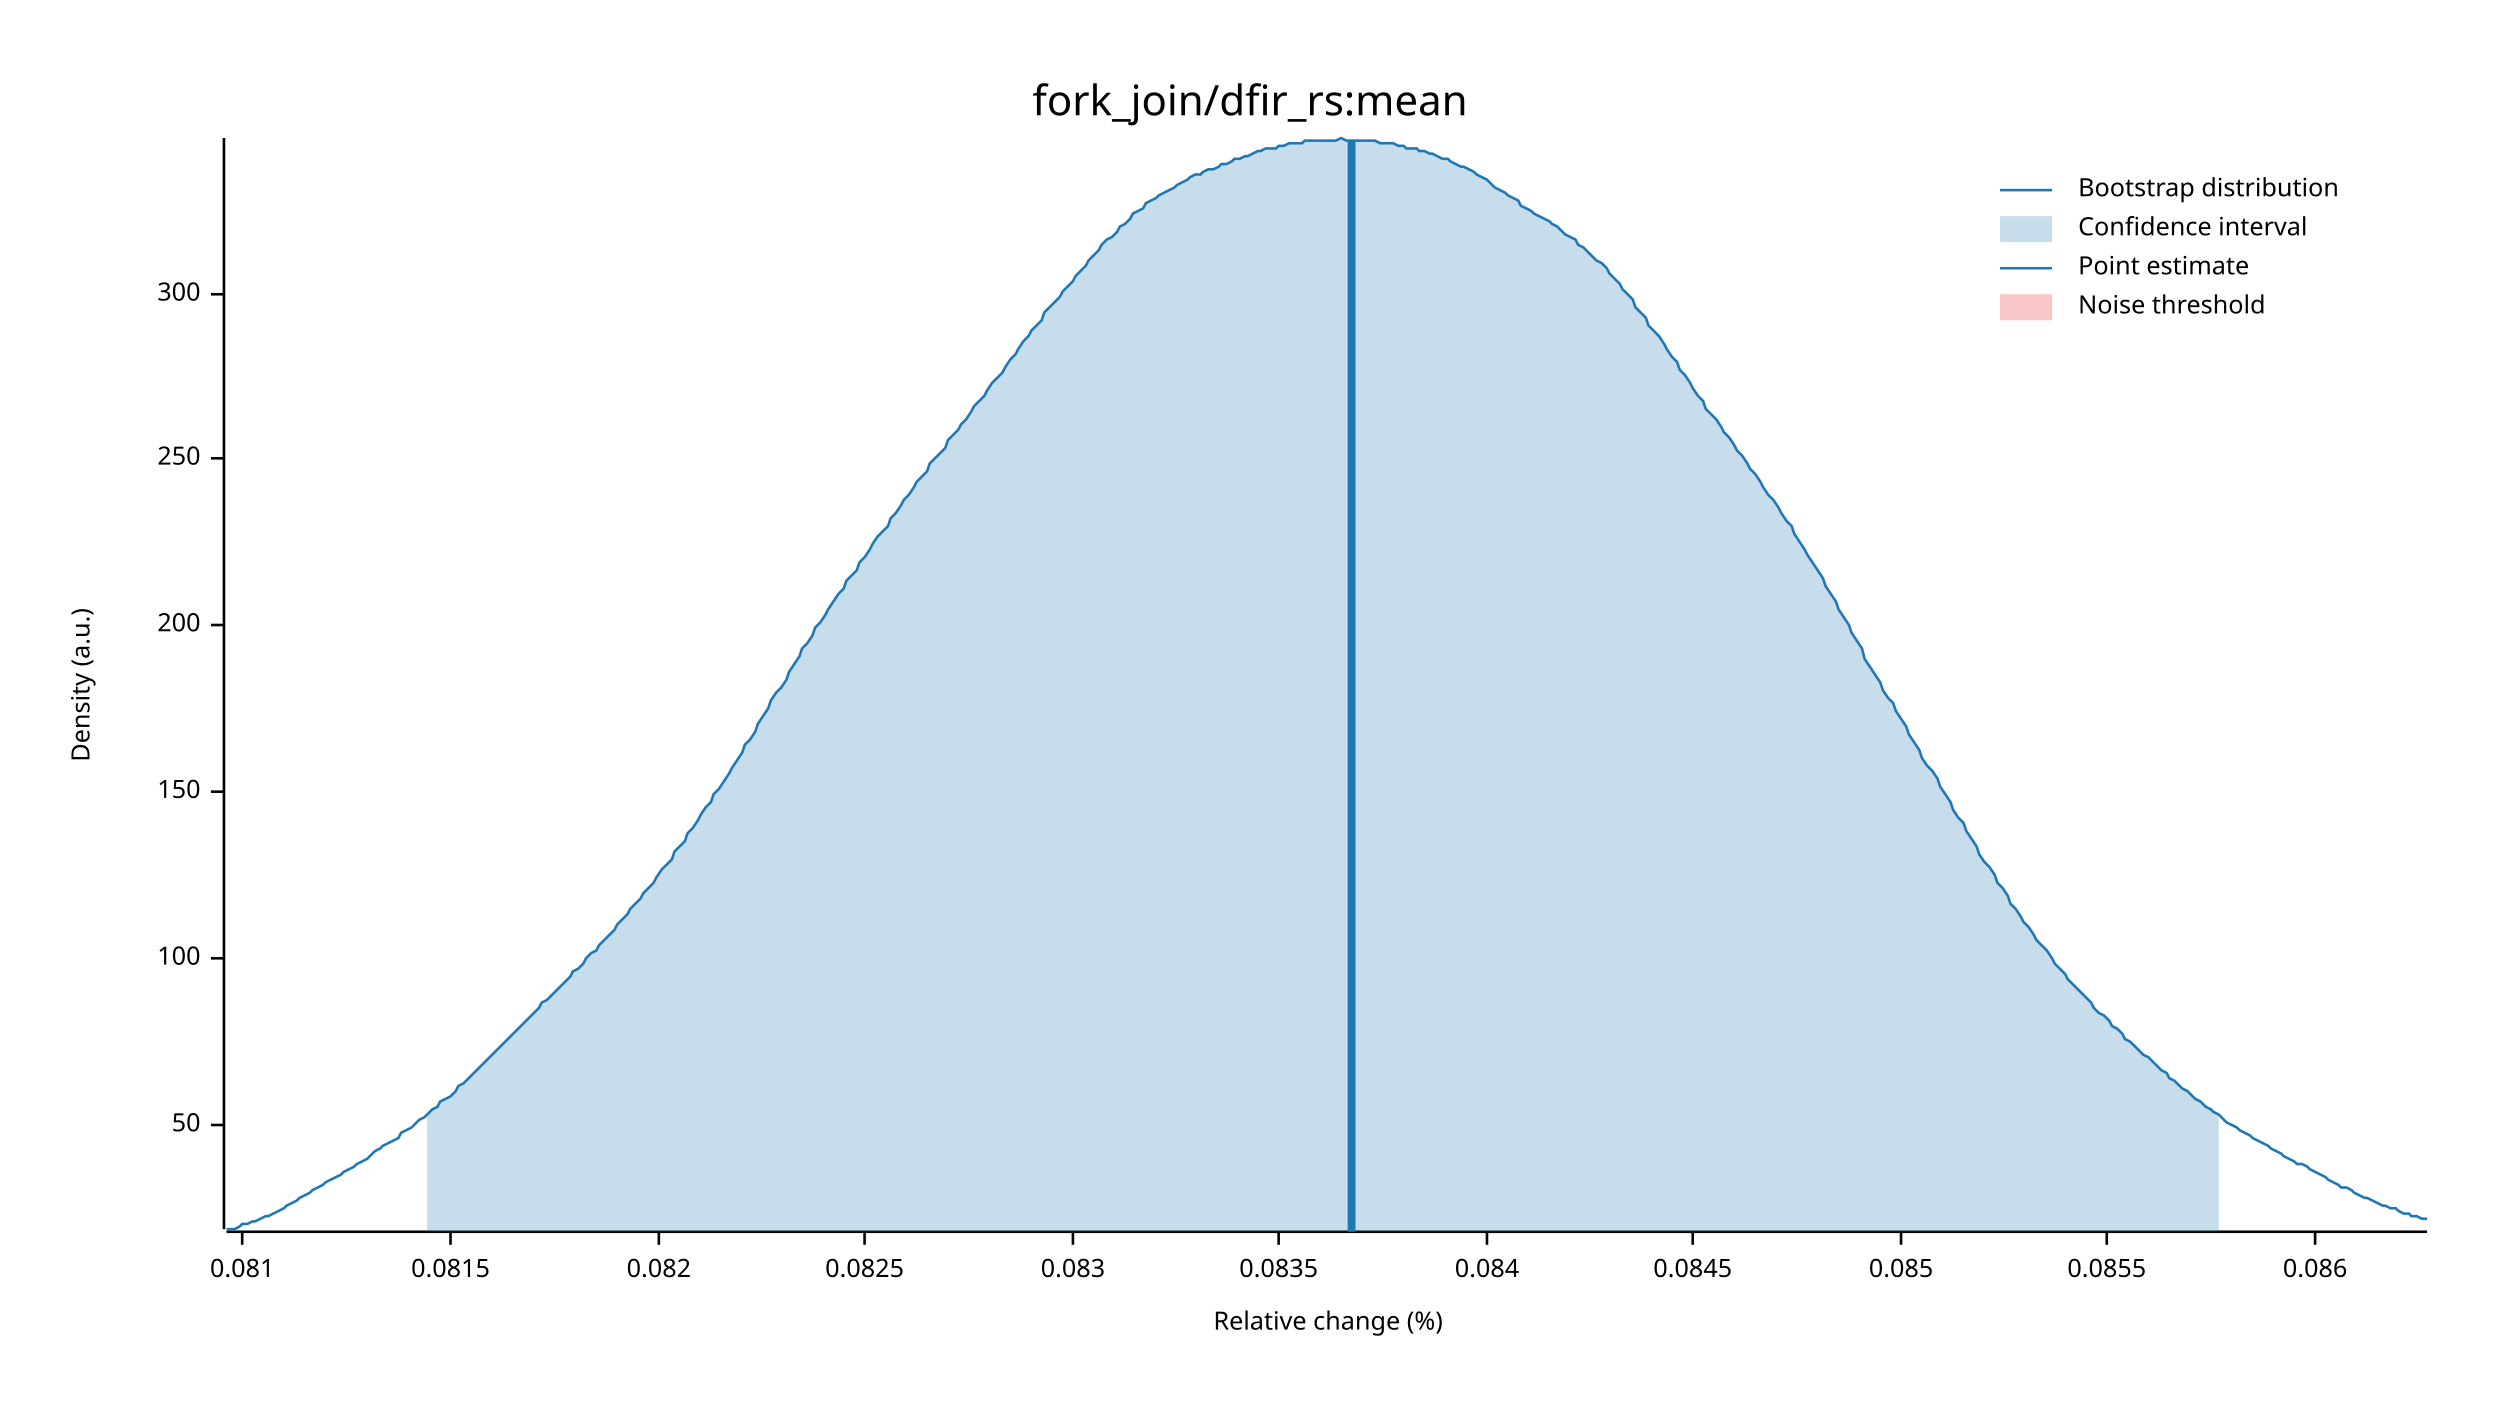
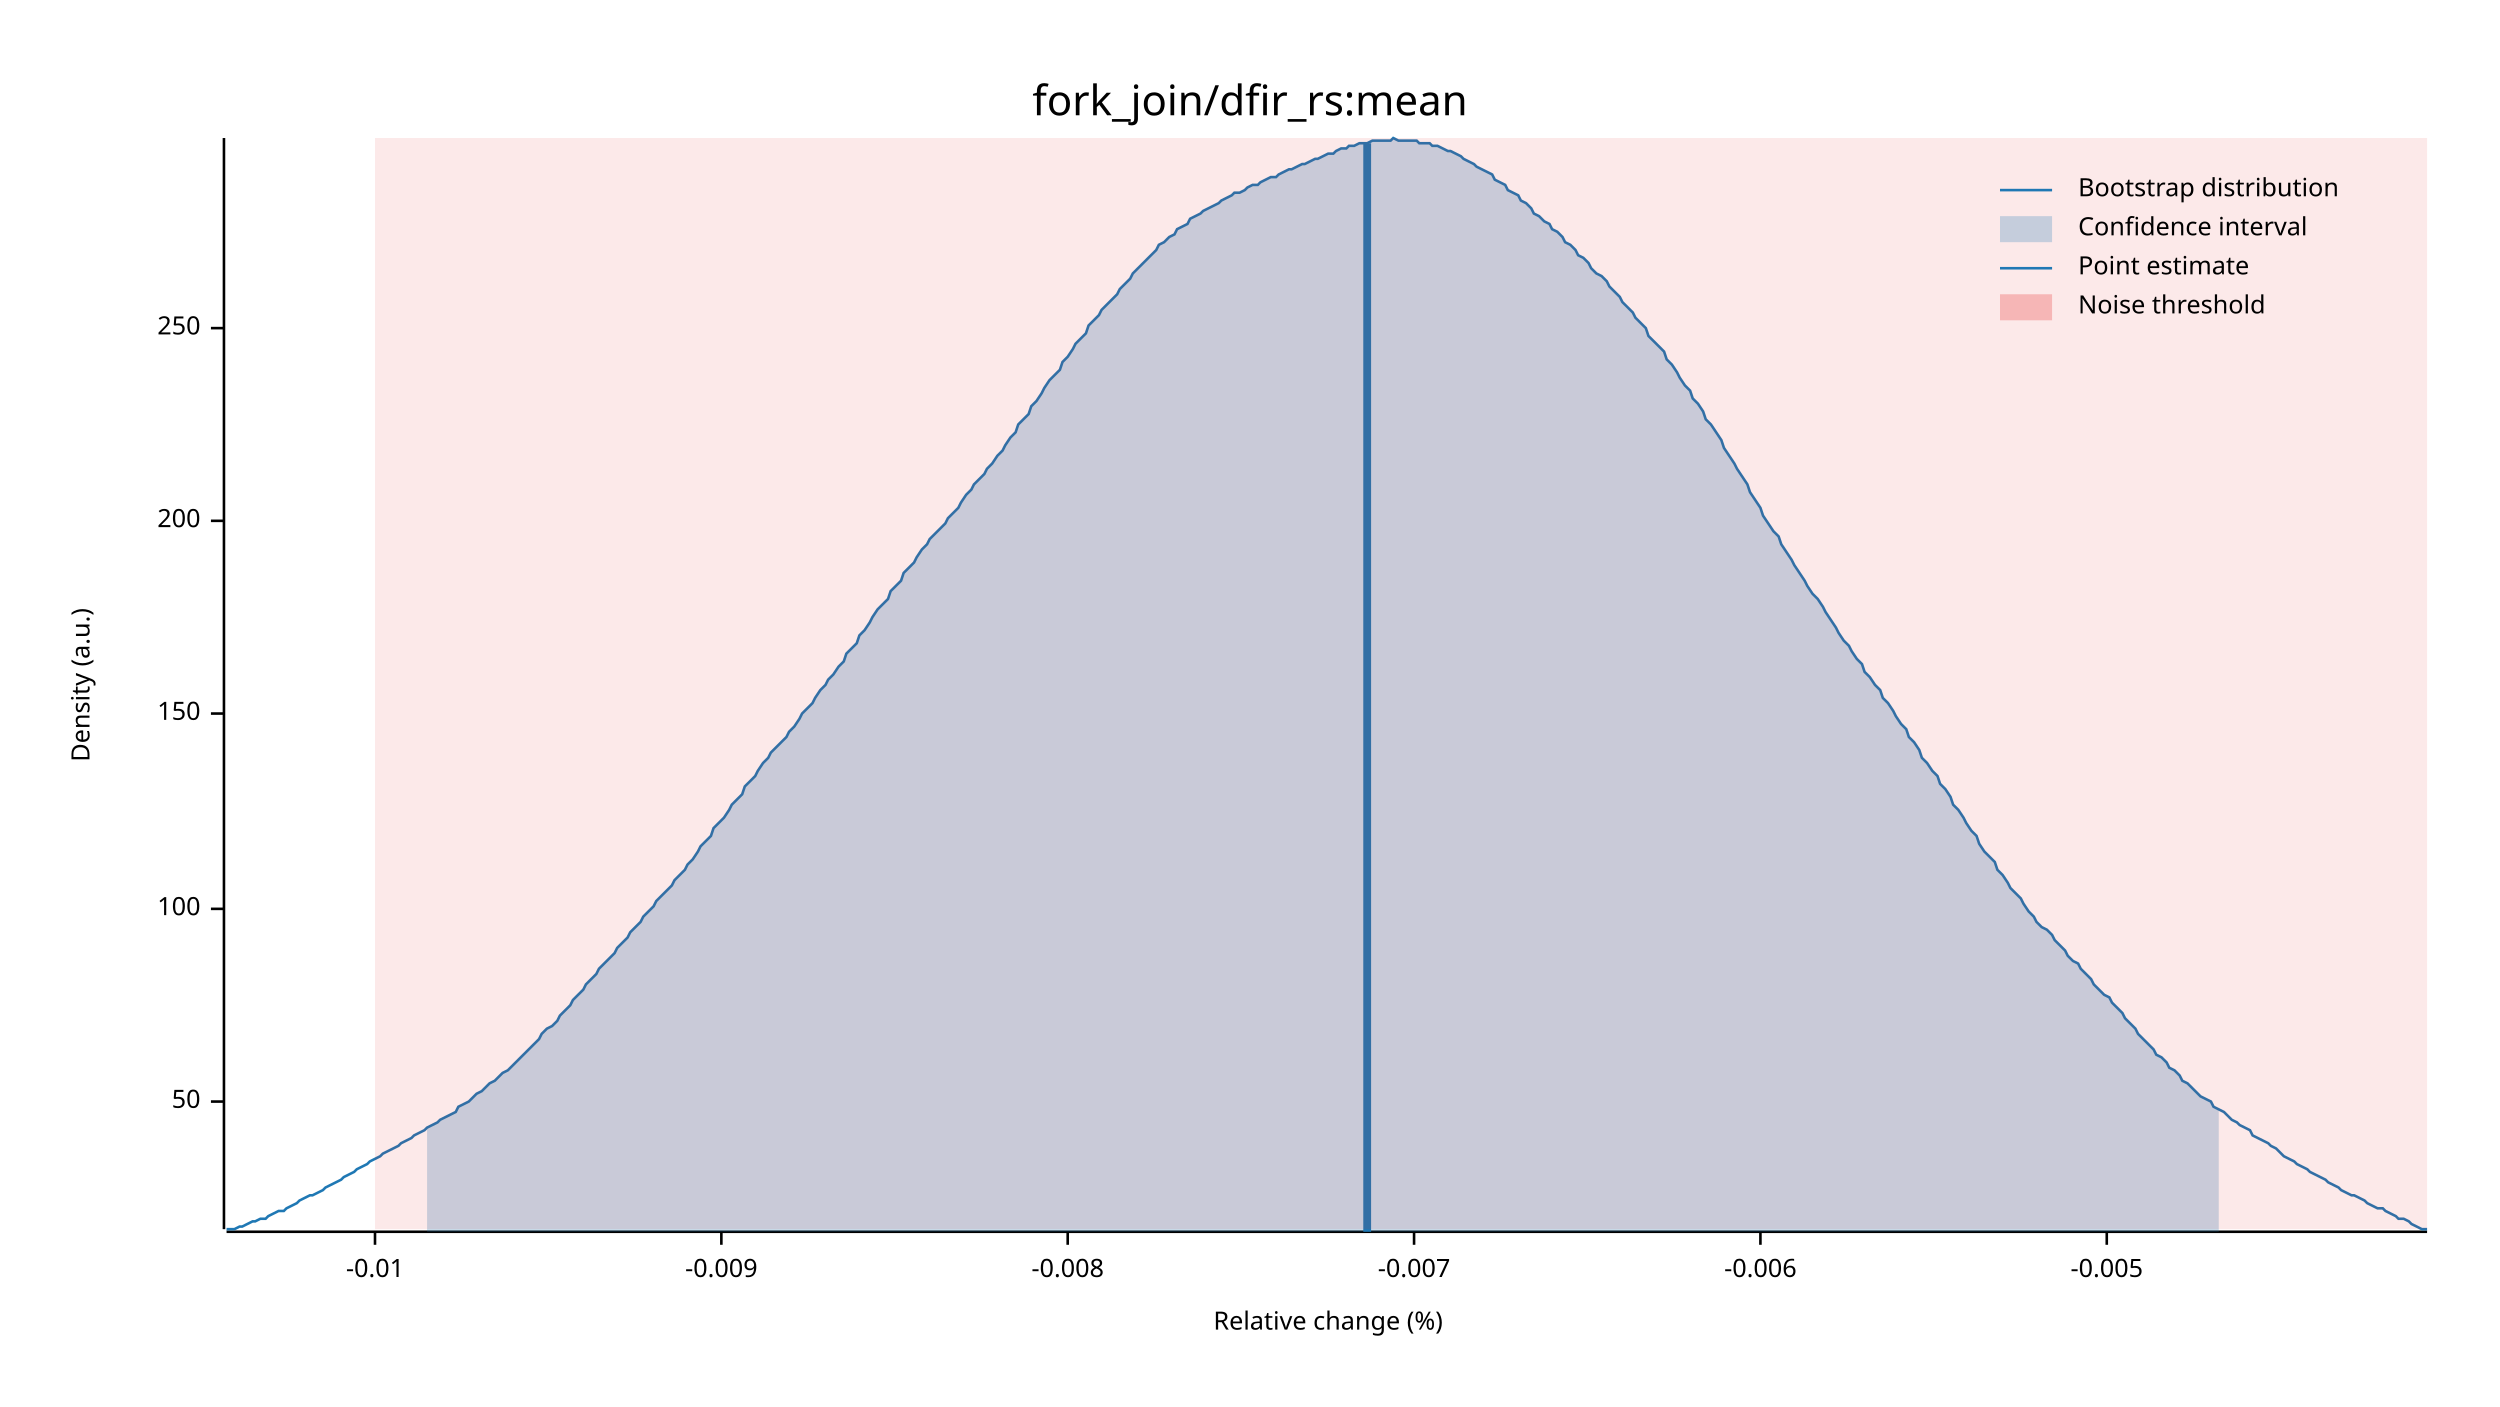
<svg xmlns="http://www.w3.org/2000/svg" width="960" height="540" viewBox="0 0 960 540">
  <text x="480" y="32" dy="0.76em" text-anchor="middle" font-family="sans-serif" font-size="16.129" opacity="1" fill="#000000">
fork_join/dfir_rs:mean
</text>
  <text x="27" y="263" dy="0.76em" text-anchor="middle" font-family="sans-serif" font-size="9.677" opacity="1" fill="#000000" transform="rotate(270, 27, 263)">
Density (a.u.)
</text>
  <text x="510" y="513" dy="-0.5ex" text-anchor="middle" font-family="sans-serif" font-size="9.677" opacity="1" fill="#000000">
Relative change (%)
</text>
  <polyline fill="none" opacity="1" stroke="#000000" stroke-width="1" points="86,53 86,472 " />
-   <text x="77" y="432" dy="0.5ex" text-anchor="end" font-family="sans-serif" font-size="9.677" opacity="1" fill="#000000">
+   <text x="77" y="423" dy="0.5ex" text-anchor="end" font-family="sans-serif" font-size="9.677" opacity="1" fill="#000000">
50
</text>
-   <polyline fill="none" opacity="1" stroke="#000000" stroke-width="1" points="81,432 86,432 " />
-   <text x="77" y="368" dy="0.5ex" text-anchor="end" font-family="sans-serif" font-size="9.677" opacity="1" fill="#000000">
+   <polyline fill="none" opacity="1" stroke="#000000" stroke-width="1" points="81,423 86,423 " />
+   <text x="77" y="349" dy="0.5ex" text-anchor="end" font-family="sans-serif" font-size="9.677" opacity="1" fill="#000000">
100
</text>
-   <polyline fill="none" opacity="1" stroke="#000000" stroke-width="1" points="81,368 86,368 " />
-   <text x="77" y="304" dy="0.5ex" text-anchor="end" font-family="sans-serif" font-size="9.677" opacity="1" fill="#000000">
+   <polyline fill="none" opacity="1" stroke="#000000" stroke-width="1" points="81,349 86,349 " />
+   <text x="77" y="274" dy="0.5ex" text-anchor="end" font-family="sans-serif" font-size="9.677" opacity="1" fill="#000000">
150
</text>
-   <polyline fill="none" opacity="1" stroke="#000000" stroke-width="1" points="81,304 86,304 " />
-   <text x="77" y="240" dy="0.5ex" text-anchor="end" font-family="sans-serif" font-size="9.677" opacity="1" fill="#000000">
+   <polyline fill="none" opacity="1" stroke="#000000" stroke-width="1" points="81,274 86,274 " />
+   <text x="77" y="200" dy="0.5ex" text-anchor="end" font-family="sans-serif" font-size="9.677" opacity="1" fill="#000000">
200
</text>
-   <polyline fill="none" opacity="1" stroke="#000000" stroke-width="1" points="81,240 86,240 " />
-   <text x="77" y="176" dy="0.5ex" text-anchor="end" font-family="sans-serif" font-size="9.677" opacity="1" fill="#000000">
+   <polyline fill="none" opacity="1" stroke="#000000" stroke-width="1" points="81,200 86,200 " />
+   <text x="77" y="126" dy="0.5ex" text-anchor="end" font-family="sans-serif" font-size="9.677" opacity="1" fill="#000000">
250
</text>
-   <polyline fill="none" opacity="1" stroke="#000000" stroke-width="1" points="81,176 86,176 " />
-   <text x="77" y="113" dy="0.5ex" text-anchor="end" font-family="sans-serif" font-size="9.677" opacity="1" fill="#000000">
- 300
+   <polyline fill="none" opacity="1" stroke="#000000" stroke-width="1" points="81,126 86,126 " />
+   <polyline fill="none" opacity="1" stroke="#000000" stroke-width="1" points="87,473 932,473 " />
+   <text x="144" y="483" dy="0.76em" text-anchor="middle" font-family="sans-serif" font-size="9.677" opacity="1" fill="#000000">
+ -0.01
</text>
-   <polyline fill="none" opacity="1" stroke="#000000" stroke-width="1" points="81,113 86,113 " />
-   <polyline fill="none" opacity="1" stroke="#000000" stroke-width="1" points="87,473 932,473 " />
-   <text x="93" y="483" dy="0.76em" text-anchor="middle" font-family="sans-serif" font-size="9.677" opacity="1" fill="#000000">
- 0.081
+   <polyline fill="none" opacity="1" stroke="#000000" stroke-width="1" points="144,473 144,478 " />
+   <text x="277" y="483" dy="0.76em" text-anchor="middle" font-family="sans-serif" font-size="9.677" opacity="1" fill="#000000">
+ -0.009
</text>
-   <polyline fill="none" opacity="1" stroke="#000000" stroke-width="1" points="93,473 93,478 " />
-   <text x="173" y="483" dy="0.76em" text-anchor="middle" font-family="sans-serif" font-size="9.677" opacity="1" fill="#000000">
- 0.0815
+   <polyline fill="none" opacity="1" stroke="#000000" stroke-width="1" points="277,473 277,478 " />
+   <text x="410" y="483" dy="0.76em" text-anchor="middle" font-family="sans-serif" font-size="9.677" opacity="1" fill="#000000">
+ -0.008
</text>
-   <polyline fill="none" opacity="1" stroke="#000000" stroke-width="1" points="173,473 173,478 " />
-   <text x="253" y="483" dy="0.76em" text-anchor="middle" font-family="sans-serif" font-size="9.677" opacity="1" fill="#000000">
- 0.082
+   <polyline fill="none" opacity="1" stroke="#000000" stroke-width="1" points="410,473 410,478 " />
+   <text x="543" y="483" dy="0.76em" text-anchor="middle" font-family="sans-serif" font-size="9.677" opacity="1" fill="#000000">
+ -0.007
</text>
-   <polyline fill="none" opacity="1" stroke="#000000" stroke-width="1" points="253,473 253,478 " />
-   <text x="332" y="483" dy="0.76em" text-anchor="middle" font-family="sans-serif" font-size="9.677" opacity="1" fill="#000000">
- 0.0825
+   <polyline fill="none" opacity="1" stroke="#000000" stroke-width="1" points="543,473 543,478 " />
+   <text x="676" y="483" dy="0.76em" text-anchor="middle" font-family="sans-serif" font-size="9.677" opacity="1" fill="#000000">
+ -0.006
</text>
-   <polyline fill="none" opacity="1" stroke="#000000" stroke-width="1" points="332,473 332,478 " />
-   <text x="412" y="483" dy="0.76em" text-anchor="middle" font-family="sans-serif" font-size="9.677" opacity="1" fill="#000000">
- 0.083
- </text>
-   <polyline fill="none" opacity="1" stroke="#000000" stroke-width="1" points="412,473 412,478 " />
-   <text x="491" y="483" dy="0.76em" text-anchor="middle" font-family="sans-serif" font-size="9.677" opacity="1" fill="#000000">
- 0.0835
- </text>
-   <polyline fill="none" opacity="1" stroke="#000000" stroke-width="1" points="491,473 491,478 " />
-   <text x="571" y="483" dy="0.76em" text-anchor="middle" font-family="sans-serif" font-size="9.677" opacity="1" fill="#000000">
- 0.084
- </text>
-   <polyline fill="none" opacity="1" stroke="#000000" stroke-width="1" points="571,473 571,478 " />
-   <text x="650" y="483" dy="0.76em" text-anchor="middle" font-family="sans-serif" font-size="9.677" opacity="1" fill="#000000">
- 0.0845
- </text>
-   <polyline fill="none" opacity="1" stroke="#000000" stroke-width="1" points="650,473 650,478 " />
-   <text x="730" y="483" dy="0.76em" text-anchor="middle" font-family="sans-serif" font-size="9.677" opacity="1" fill="#000000">
- 0.085
- </text>
-   <polyline fill="none" opacity="1" stroke="#000000" stroke-width="1" points="730,473 730,478 " />
+   <polyline fill="none" opacity="1" stroke="#000000" stroke-width="1" points="676,473 676,478 " />
  <text x="809" y="483" dy="0.76em" text-anchor="middle" font-family="sans-serif" font-size="9.677" opacity="1" fill="#000000">
- 0.0855
+ -0.005
</text>
  <polyline fill="none" opacity="1" stroke="#000000" stroke-width="1" points="809,473 809,478 " />
-   <text x="889" y="483" dy="0.76em" text-anchor="middle" font-family="sans-serif" font-size="9.677" opacity="1" fill="#000000">
- 0.086
- </text>
-   <polyline fill="none" opacity="1" stroke="#000000" stroke-width="1" points="889,473 889,478 " />
-   <polyline fill="none" opacity="1" stroke="#1F78B4" stroke-width="1" points="87,472 88,472 90,472 92,471 93,470 95,470 97,469 98,469 100,468 102,467 103,467 105,466 107,465 109,464 110,463 112,462 114,461 115,460 117,459 119,458 120,457 122,456 124,455 125,454 127,453 129,452 131,451 132,450 134,449 136,448 137,447 139,446 141,445 142,444 144,442 146,441 147,440 149,439 151,438 153,437 154,435 156,434 158,433 159,432 161,430 163,429 164,428 166,426 168,425 169,423 171,422 173,421 175,419 176,417 178,416 180,414 181,413 183,411 185,409 186,408 188,406 190,404 191,403 193,401 195,399 197,397 198,396 200,394 202,392 203,391 205,389 207,387 208,385 210,384 212,382 214,380 215,379 217,377 219,375 220,373 222,372 224,370 225,368 227,366 229,365 230,363 232,361 234,359 236,357 237,355 239,353 241,351 242,349 244,347 246,345 247,343 249,341 251,339 252,337 254,334 256,332 258,330 259,327 261,325 263,323 264,320 266,318 268,315 269,313 271,310 273,308 274,305 276,303 278,300 280,297 281,295 283,292 285,289 286,286 288,284 290,281 291,278 293,275 295,272 296,269 298,266 300,264 302,261 303,258 305,255 307,252 308,249 310,247 312,244 313,241 315,239 317,236 318,234 320,231 322,228 324,226 325,223 327,221 329,219 330,216 332,214 334,211 335,209 337,206 339,204 341,202 342,199 344,197 346,194 347,192 349,190 351,187 352,185 354,183 356,181 357,178 359,176 361,174 363,172 364,169 366,167 368,165 369,163 371,161 373,158 374,156 376,154 378,152 379,150 381,147 383,145 385,143 386,141 388,138 390,136 391,134 393,131 395,129 396,127 398,125 400,123 401,120 403,118 405,116 407,114 408,112 410,110 412,108 413,106 415,104 417,102 418,100 420,98 422,96 423,94 425,92 427,91 429,89 430,87 432,86 434,84 435,82 437,81 439,80 440,78 442,77 444,76 445,75 447,74 449,73 451,72 452,71 454,70 456,69 457,68 459,67 461,67 462,66 464,65 466,65 468,64 469,63 471,63 473,62 474,61 476,61 478,60 479,60 481,59 483,58 484,58 486,57 488,57 490,57 491,56 493,56 495,55 496,55 498,55 500,55 501,54 503,54 505,54 506,54 508,54 510,54 512,54 513,54 515,53 517,54 518,54 520,54 522,54 523,54 525,54 527,54 528,54 530,55 532,55 534,55 535,55 537,56 539,56 540,57 542,57 544,57 545,58 547,58 549,59 550,59 552,60 554,61 556,61 557,62 559,63 561,64 562,64 564,65 566,66 567,67 569,68 571,69 573,71 574,72 576,73 578,74 579,75 581,76 583,77 584,79 586,80 588,81 589,82 591,83 593,84 595,85 596,86 598,87 600,89 601,90 603,91 605,92 606,94 608,95 610,97 611,98 613,100 615,101 617,103 618,105 620,107 622,109 623,111 625,113 627,115 628,118 630,120 632,122 633,125 635,127 637,129 639,132 640,134 642,137 644,139 645,142 647,144 649,147 650,149 652,152 654,154 655,157 657,159 659,161 661,164 662,166 664,168 666,171 667,173 669,175 671,178 672,180 674,182 676,185 677,187 679,190 681,192 683,195 684,197 686,200 688,202 689,205 691,208 693,211 694,213 696,216 698,219 700,222 701,225 703,228 705,231 706,234 708,237 710,240 711,243 713,246 715,249 716,253 718,256 720,259 722,262 723,265 725,268 727,270 728,273 730,276 732,279 733,282 735,285 737,288 738,291 740,294 742,296 744,299 745,302 747,305 749,308 750,311 752,314 754,316 755,319 757,322 759,325 760,328 762,331 764,333 766,336 767,339 769,341 771,344 772,347 774,349 776,352 777,354 779,356 781,359 782,361 784,363 786,365 788,368 789,370 791,372 793,374 794,376 796,378 798,380 799,381 801,383 803,385 804,387 806,389 808,390 810,392 811,394 813,395 815,397 816,399 818,400 820,402 821,403 823,405 825,406 827,408 828,409 830,411 832,412 833,414 835,415 837,417 838,418 840,419 842,421 843,422 845,423 847,425 849,426 850,427 852,428 854,430 855,431 857,432 859,433 860,434 862,435 864,436 865,437 867,438 869,439 871,440 872,441 874,442 876,443 877,444 879,445 881,446 882,447 884,447 886,448 887,449 889,450 891,451 893,452 894,453 896,454 898,455 899,456 901,456 903,457 904,458 906,459 908,460 909,460 911,461 913,462 915,463 916,463 918,464 920,464 921,465 923,466 925,466 926,467 928,467 930,468 932,468 " />
-   <polygon opacity="0.25" fill="#1F78B4" points="164,428 166,426 168,425 169,423 171,422 173,421 175,419 176,417 178,416 180,414 181,413 183,411 185,409 186,408 188,406 190,404 191,403 193,401 195,399 197,397 198,396 200,394 202,392 203,391 205,389 207,387 208,385 210,384 212,382 214,380 215,379 217,377 219,375 220,373 222,372 224,370 225,368 227,366 229,365 230,363 232,361 234,359 236,357 237,355 239,353 241,351 242,349 244,347 246,345 247,343 249,341 251,339 252,337 254,334 256,332 258,330 259,327 261,325 263,323 264,320 266,318 268,315 269,313 271,310 273,308 274,305 276,303 278,300 280,297 281,295 283,292 285,289 286,286 288,284 290,281 291,278 293,275 295,272 296,269 298,266 300,264 302,261 303,258 305,255 307,252 308,249 310,247 312,244 313,241 315,239 317,236 318,234 320,231 322,228 324,226 325,223 327,221 329,219 330,216 332,214 334,211 335,209 337,206 339,204 341,202 342,199 344,197 346,194 347,192 349,190 351,187 352,185 354,183 356,181 357,178 359,176 361,174 363,172 364,169 366,167 368,165 369,163 371,161 373,158 374,156 376,154 378,152 379,150 381,147 383,145 385,143 386,141 388,138 390,136 391,134 393,131 395,129 396,127 398,125 400,123 401,120 403,118 405,116 407,114 408,112 410,110 412,108 413,106 415,104 417,102 418,100 420,98 422,96 423,94 425,92 427,91 429,89 430,87 432,86 434,84 435,82 437,81 439,80 440,78 442,77 444,76 445,75 447,74 449,73 451,72 452,71 454,70 456,69 457,68 459,67 461,67 462,66 464,65 466,65 468,64 469,63 471,63 473,62 474,61 476,61 478,60 479,60 481,59 483,58 484,58 486,57 488,57 490,57 491,56 493,56 495,55 496,55 498,55 500,55 501,54 503,54 505,54 506,54 508,54 510,54 512,54 513,54 515,53 517,54 518,54 520,54 522,54 523,54 525,54 527,54 528,54 530,55 532,55 534,55 535,55 537,56 539,56 540,57 542,57 544,57 545,58 547,58 549,59 550,59 552,60 554,61 556,61 557,62 559,63 561,64 562,64 564,65 566,66 567,67 569,68 571,69 573,71 574,72 576,73 578,74 579,75 581,76 583,77 584,79 586,80 588,81 589,82 591,83 593,84 595,85 596,86 598,87 600,89 601,90 603,91 605,92 606,94 608,95 610,97 611,98 613,100 615,101 617,103 618,105 620,107 622,109 623,111 625,113 627,115 628,118 630,120 632,122 633,125 635,127 637,129 639,132 640,134 642,137 644,139 645,142 647,144 649,147 650,149 652,152 654,154 655,157 657,159 659,161 661,164 662,166 664,168 666,171 667,173 669,175 671,178 672,180 674,182 676,185 677,187 679,190 681,192 683,195 684,197 686,200 688,202 689,205 691,208 693,211 694,213 696,216 698,219 700,222 701,225 703,228 705,231 706,234 708,237 710,240 711,243 713,246 715,249 716,253 718,256 720,259 722,262 723,265 725,268 727,270 728,273 730,276 732,279 733,282 735,285 737,288 738,291 740,294 742,296 744,299 745,302 747,305 749,308 750,311 752,314 754,316 755,319 757,322 759,325 760,328 762,331 764,333 766,336 767,339 769,341 771,344 772,347 774,349 776,352 777,354 779,356 781,359 782,361 784,363 786,365 788,368 789,370 791,372 793,374 794,376 796,378 798,380 799,381 801,383 803,385 804,387 806,389 808,390 810,392 811,394 813,395 815,397 816,399 818,400 820,402 821,403 823,405 825,406 827,408 828,409 830,411 832,412 833,414 835,415 837,417 838,418 840,419 842,421 843,422 845,423 847,425 849,426 850,427 852,428 852,473 164,473 " />
-   <polyline fill="none" opacity="1" stroke="#1F78B4" stroke-width="3" points="519,473 519,54 " />
-   <rect x="509" y="53" width="0" height="419" opacity="0.1" fill="#E31A1C" stroke="none" />
+   <polyline fill="none" opacity="1" stroke="#1F78B4" stroke-width="1" points="87,472 88,472 90,472 92,471 93,471 95,470 97,469 98,469 100,468 102,468 103,467 105,466 107,465 109,465 110,464 112,463 114,462 115,461 117,460 119,459 120,459 122,458 124,457 125,456 127,455 129,454 131,453 132,452 134,451 136,450 137,449 139,448 141,447 142,446 144,445 146,444 147,443 149,442 151,441 153,440 154,439 156,438 158,437 159,436 161,435 163,434 164,433 166,432 168,431 169,430 171,429 173,428 175,427 176,425 178,424 180,423 181,422 183,420 185,419 186,418 188,416 190,415 191,414 193,412 195,411 197,409 198,408 200,406 202,404 203,403 205,401 207,399 208,397 210,395 212,394 214,392 215,390 217,388 219,386 220,384 222,382 224,380 225,378 227,376 229,374 230,372 232,370 234,368 236,366 237,364 239,362 241,360 242,358 244,356 246,354 247,352 249,350 251,348 252,346 254,344 256,342 258,340 259,338 261,336 263,334 264,332 266,330 268,327 269,325 271,323 273,321 274,318 276,316 278,314 280,311 281,309 283,307 285,305 286,302 288,300 290,298 291,296 293,293 295,291 296,289 298,287 300,285 302,283 303,281 305,279 307,276 308,274 310,272 312,270 313,268 315,265 317,263 318,261 320,259 322,256 324,254 325,251 327,249 329,247 330,244 332,242 334,239 335,237 337,234 339,232 341,230 342,227 344,225 346,223 347,220 349,218 351,216 352,214 354,211 356,209 357,207 359,205 361,203 363,201 364,199 366,197 368,195 369,193 371,190 373,188 374,186 376,184 378,182 379,180 381,178 383,175 385,173 386,171 388,168 390,166 391,163 393,161 395,159 396,156 398,154 400,151 401,149 403,146 405,144 407,142 408,139 410,137 412,134 413,132 415,130 417,128 418,125 420,123 422,121 423,119 425,117 427,115 429,113 430,111 432,109 434,107 435,105 437,103 439,101 440,100 442,98 444,96 445,94 447,93 449,91 451,90 452,88 454,87 456,86 457,84 459,83 461,82 462,81 464,80 466,79 468,78 469,77 471,76 473,75 474,74 476,74 478,73 479,72 481,71 483,71 484,70 486,69 488,68 490,68 491,67 493,66 495,65 496,65 498,64 500,63 501,63 503,62 505,61 506,61 508,60 510,59 512,59 513,58 515,57 517,57 518,56 520,56 522,55 523,55 525,55 527,54 528,54 530,54 532,54 534,54 535,53 537,54 539,54 540,54 542,54 544,54 545,55 547,55 549,55 550,56 552,56 554,57 556,58 557,58 559,59 561,60 562,61 564,62 566,63 567,64 569,65 571,66 573,67 574,69 576,70 578,71 579,73 581,74 583,75 584,77 586,78 588,80 589,82 591,83 593,85 595,86 596,88 598,89 600,91 601,93 603,94 605,96 606,98 608,99 610,101 611,103 613,105 615,106 617,108 618,110 620,112 622,114 623,116 625,118 627,120 628,122 630,124 632,126 633,129 635,131 637,133 639,135 640,138 642,140 644,143 645,145 647,148 649,150 650,153 652,155 654,158 655,161 657,163 659,166 661,169 662,172 664,175 666,178 667,180 669,183 671,186 672,189 674,192 676,195 677,198 679,201 681,204 683,206 684,209 686,212 688,215 689,217 691,220 693,223 694,225 696,228 698,230 700,233 701,235 703,238 705,241 706,243 708,246 710,248 711,250 713,253 715,255 716,258 718,260 720,263 722,265 723,268 725,270 727,273 728,275 730,278 732,280 733,283 735,285 737,288 738,291 740,293 742,296 744,298 745,301 747,303 749,306 750,309 752,311 754,314 755,316 757,319 759,321 760,324 762,327 764,329 766,331 767,334 769,336 771,339 772,341 774,343 776,345 777,347 779,350 781,352 782,354 784,356 786,357 788,359 789,361 791,363 793,365 794,367 796,369 798,370 799,372 801,374 803,376 804,378 806,380 808,382 810,383 811,385 813,387 815,389 816,391 818,393 820,395 821,397 823,399 825,401 827,403 828,405 830,406 832,408 833,410 835,411 837,413 838,415 840,416 842,418 843,419 845,421 847,422 849,423 850,425 852,426 854,427 855,428 857,430 859,431 860,432 862,433 864,434 865,436 867,437 869,438 871,439 872,440 874,441 876,443 877,444 879,445 881,446 882,447 884,448 886,449 887,450 889,451 891,452 893,453 894,454 896,455 898,456 899,457 901,458 903,459 904,459 906,460 908,461 909,462 911,463 913,464 915,464 916,465 918,466 920,467 921,468 923,468 925,469 926,470 928,471 930,472 932,472 " />
+   <polygon opacity="0.25" fill="#1F78B4" points="164,433 166,432 168,431 169,430 171,429 173,428 175,427 176,425 178,424 180,423 181,422 183,420 185,419 186,418 188,416 190,415 191,414 193,412 195,411 197,409 198,408 200,406 202,404 203,403 205,401 207,399 208,397 210,395 212,394 214,392 215,390 217,388 219,386 220,384 222,382 224,380 225,378 227,376 229,374 230,372 232,370 234,368 236,366 237,364 239,362 241,360 242,358 244,356 246,354 247,352 249,350 251,348 252,346 254,344 256,342 258,340 259,338 261,336 263,334 264,332 266,330 268,327 269,325 271,323 273,321 274,318 276,316 278,314 280,311 281,309 283,307 285,305 286,302 288,300 290,298 291,296 293,293 295,291 296,289 298,287 300,285 302,283 303,281 305,279 307,276 308,274 310,272 312,270 313,268 315,265 317,263 318,261 320,259 322,256 324,254 325,251 327,249 329,247 330,244 332,242 334,239 335,237 337,234 339,232 341,230 342,227 344,225 346,223 347,220 349,218 351,216 352,214 354,211 356,209 357,207 359,205 361,203 363,201 364,199 366,197 368,195 369,193 371,190 373,188 374,186 376,184 378,182 379,180 381,178 383,175 385,173 386,171 388,168 390,166 391,163 393,161 395,159 396,156 398,154 400,151 401,149 403,146 405,144 407,142 408,139 410,137 412,134 413,132 415,130 417,128 418,125 420,123 422,121 423,119 425,117 427,115 429,113 430,111 432,109 434,107 435,105 437,103 439,101 440,100 442,98 444,96 445,94 447,93 449,91 451,90 452,88 454,87 456,86 457,84 459,83 461,82 462,81 464,80 466,79 468,78 469,77 471,76 473,75 474,74 476,74 478,73 479,72 481,71 483,71 484,70 486,69 488,68 490,68 491,67 493,66 495,65 496,65 498,64 500,63 501,63 503,62 505,61 506,61 508,60 510,59 512,59 513,58 515,57 517,57 518,56 520,56 522,55 523,55 525,55 527,54 528,54 530,54 532,54 534,54 535,53 537,54 539,54 540,54 542,54 544,54 545,55 547,55 549,55 550,56 552,56 554,57 556,58 557,58 559,59 561,60 562,61 564,62 566,63 567,64 569,65 571,66 573,67 574,69 576,70 578,71 579,73 581,74 583,75 584,77 586,78 588,80 589,82 591,83 593,85 595,86 596,88 598,89 600,91 601,93 603,94 605,96 606,98 608,99 610,101 611,103 613,105 615,106 617,108 618,110 620,112 622,114 623,116 625,118 627,120 628,122 630,124 632,126 633,129 635,131 637,133 639,135 640,138 642,140 644,143 645,145 647,148 649,150 650,153 652,155 654,158 655,161 657,163 659,166 661,169 662,172 664,175 666,178 667,180 669,183 671,186 672,189 674,192 676,195 677,198 679,201 681,204 683,206 684,209 686,212 688,215 689,217 691,220 693,223 694,225 696,228 698,230 700,233 701,235 703,238 705,241 706,243 708,246 710,248 711,250 713,253 715,255 716,258 718,260 720,263 722,265 723,268 725,270 727,273 728,275 730,278 732,280 733,283 735,285 737,288 738,291 740,293 742,296 744,298 745,301 747,303 749,306 750,309 752,311 754,314 755,316 757,319 759,321 760,324 762,327 764,329 766,331 767,334 769,336 771,339 772,341 774,343 776,345 777,347 779,350 781,352 782,354 784,356 786,357 788,359 789,361 791,363 793,365 794,367 796,369 798,370 799,372 801,374 803,376 804,378 806,380 808,382 810,383 811,385 813,387 815,389 816,391 818,393 820,395 821,397 823,399 825,401 827,403 828,405 830,406 832,408 833,410 835,411 837,413 838,415 840,416 842,418 843,419 845,421 847,422 849,423 850,425 852,426 852,473 164,473 " />
+   <polyline fill="none" opacity="1" stroke="#1F78B4" stroke-width="3" points="525,473 525,55 " />
+   <rect x="144" y="53" width="788" height="419" opacity="0.1" fill="#E31A1C" stroke="none" />
  <text x="798" y="68" dy="0.76em" text-anchor="start" font-family="sans-serif" font-size="9.677" opacity="1" fill="#000000">
Bootstrap distribution
</text>
  <text x="798" y="83" dy="0.76em" text-anchor="start" font-family="sans-serif" font-size="9.677" opacity="1" fill="#000000">
Confidence interval
</text>
  <text x="798" y="98" dy="0.76em" text-anchor="start" font-family="sans-serif" font-size="9.677" opacity="1" fill="#000000">
Point estimate
</text>
  <text x="798" y="113" dy="0.76em" text-anchor="start" font-family="sans-serif" font-size="9.677" opacity="1" fill="#000000">
Noise threshold
</text>
  <polyline fill="none" opacity="1" stroke="#1F78B4" stroke-width="1" points="768,73 788,73 " />
  <rect x="768" y="83" width="20" height="10" opacity="0.25" fill="#1F78B4" stroke="none" />
  <polyline fill="none" opacity="1" stroke="#1F78B4" stroke-width="1" points="768,103 788,103 " />
  <rect x="768" y="113" width="20" height="10" opacity="0.25" fill="#E31A1C" stroke="none" />
</svg>
